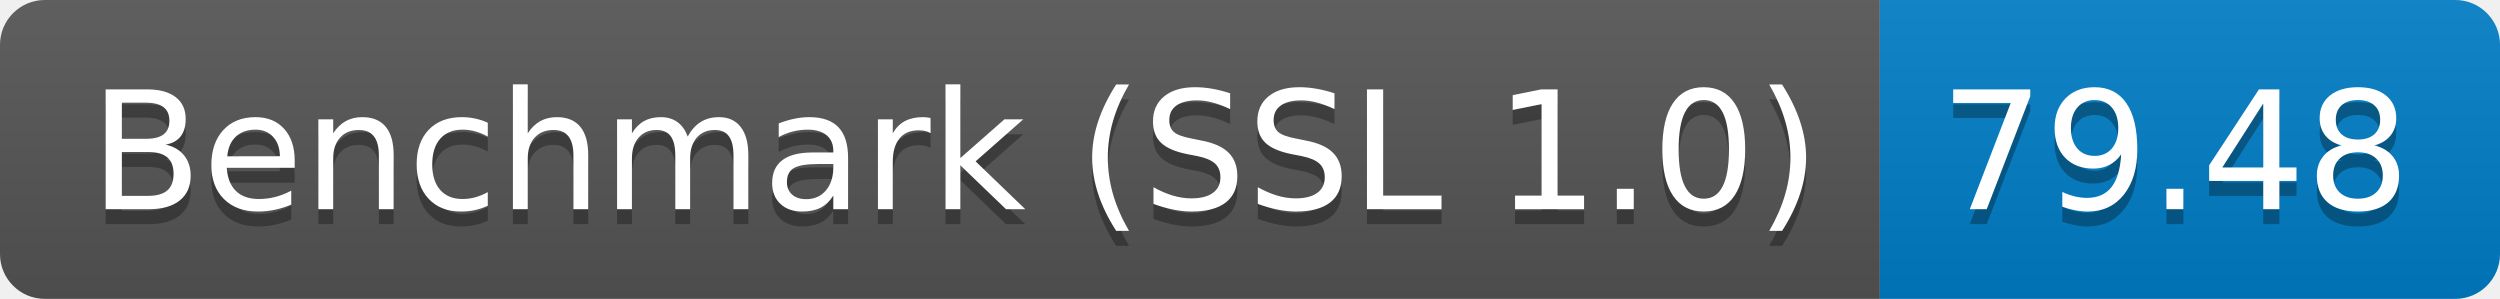
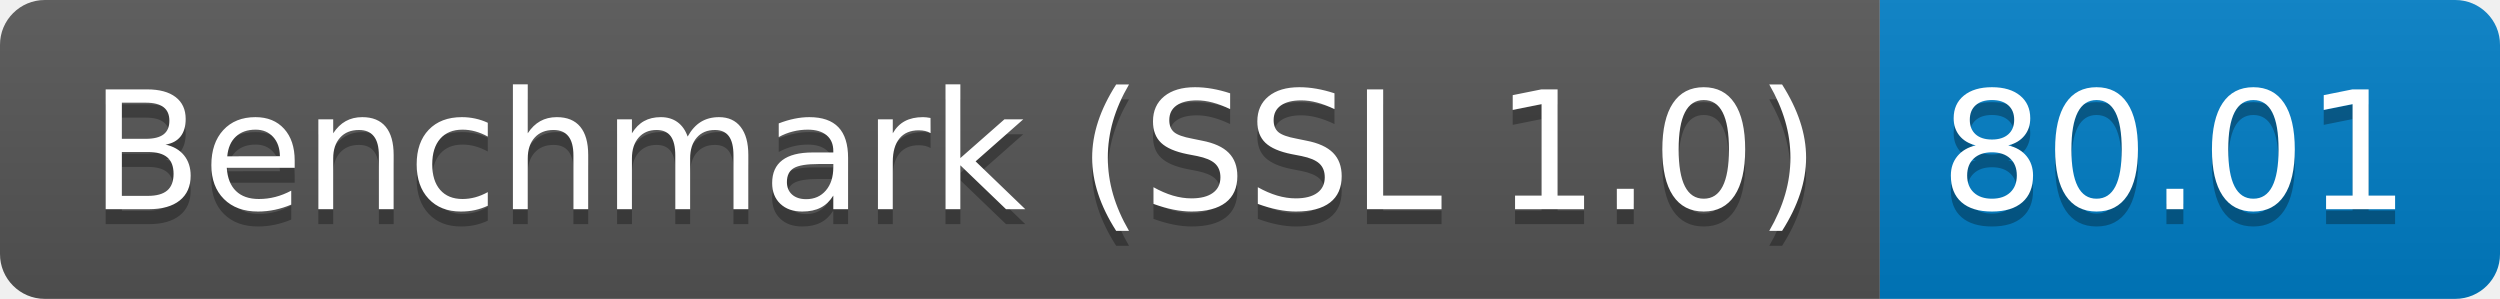
<svg xmlns="http://www.w3.org/2000/svg" height="20" width="167.3">
  <linearGradient id="smooth" x2="0" y2="100%">
    <stop offset="0" stop-color="#bbb" stop-opacity=".1" />
    <stop offset="1" stop-opacity=".1" />
  </linearGradient>
  <clipPath id="round">
    <rect fill="#fff" height="20" rx="3" width="167.3" />
  </clipPath>
  <g clip-path="url(#round)">
    <rect fill="#555" height="20" width="125.8" />
    <rect fill="#007ec6" height="20" width="41.5" x="125.8" />
    <rect fill="url(#smooth)" height="20" width="167.3" />
  </g>
  <g fill="#fff" font-family="DejaVu Sans,Verdana,Geneva,sans-serif" font-size="110" text-anchor="middle">
    <text fill="#010101" fill-opacity=".3" lengthAdjust="spacing" textLength="1158.0" transform="scale(0.1)" x="639.0" y="150">Benchmark (SSL 1.0)</text>
    <text lengthAdjust="spacing" textLength="1158.0" transform="scale(0.1)" x="639.0" y="140">Benchmark (SSL 1.0)</text>
-     <text fill="#010101" fill-opacity=".3" lengthAdjust="spacing" textLength="315.0" transform="scale(0.1)" x="1455.5" y="150">79.48</text>
-     <text lengthAdjust="spacing" textLength="315.0" transform="scale(0.1)" x="1455.5" y="140">79.48</text>
+     <text fill="#010101" fill-opacity=".3" lengthAdjust="spacing" textLength="315.0" transform="scale(0.1)" x="1455.5" y="150">80.01</text>
+     <text lengthAdjust="spacing" textLength="315.0" transform="scale(0.1)" x="1455.5" y="140">80.01</text>
  </g>
</svg>
